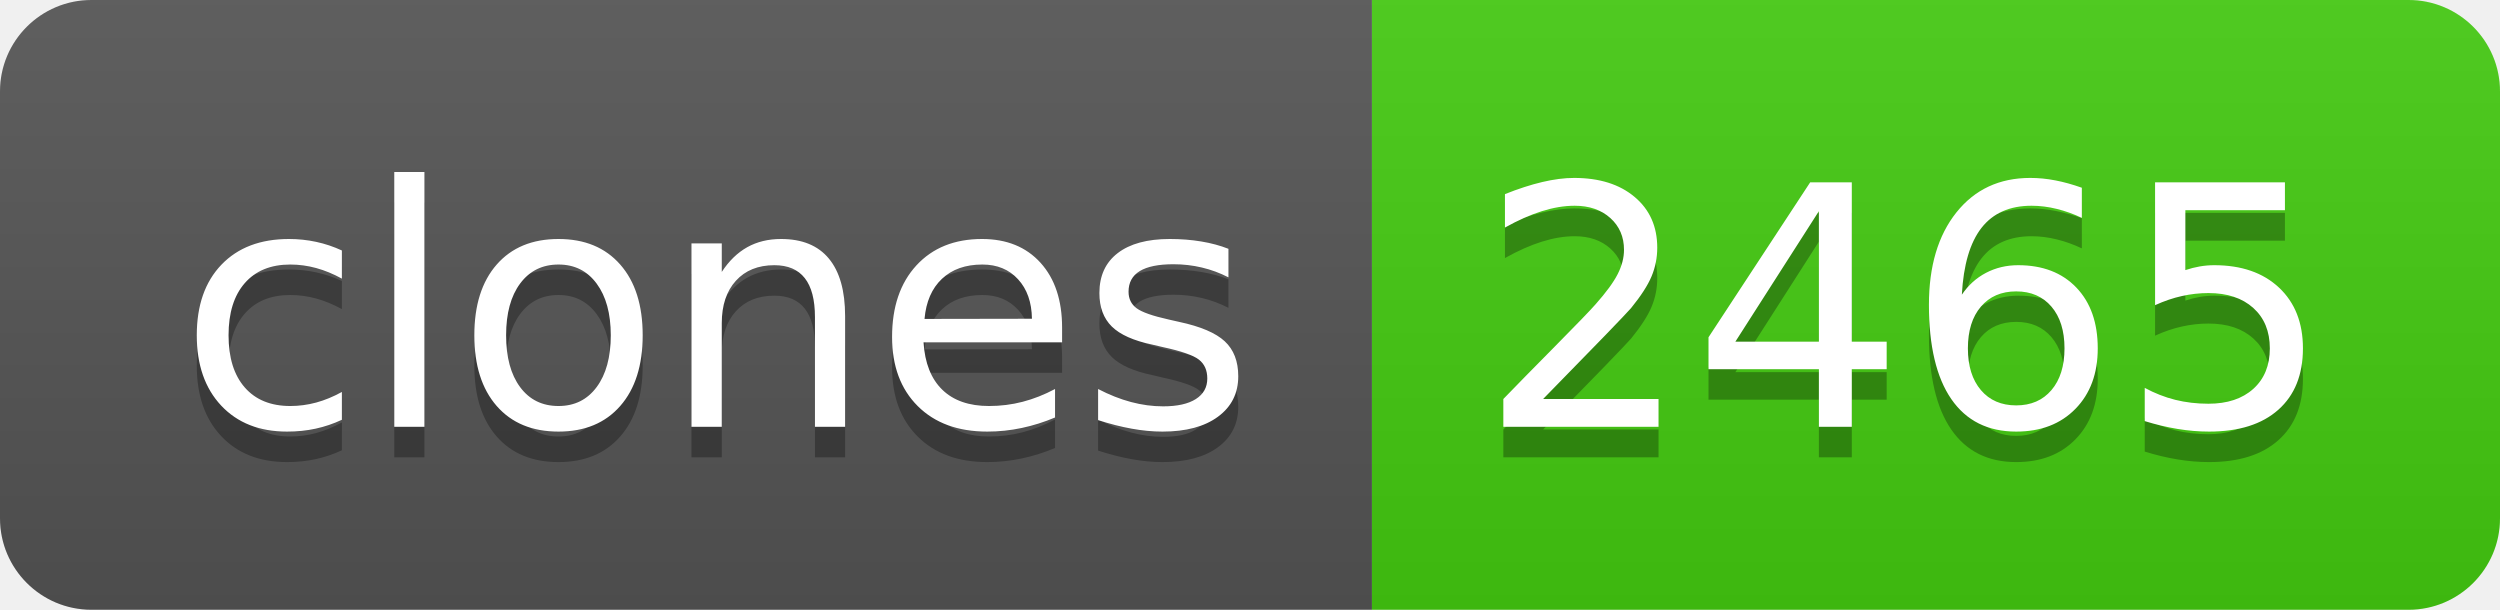
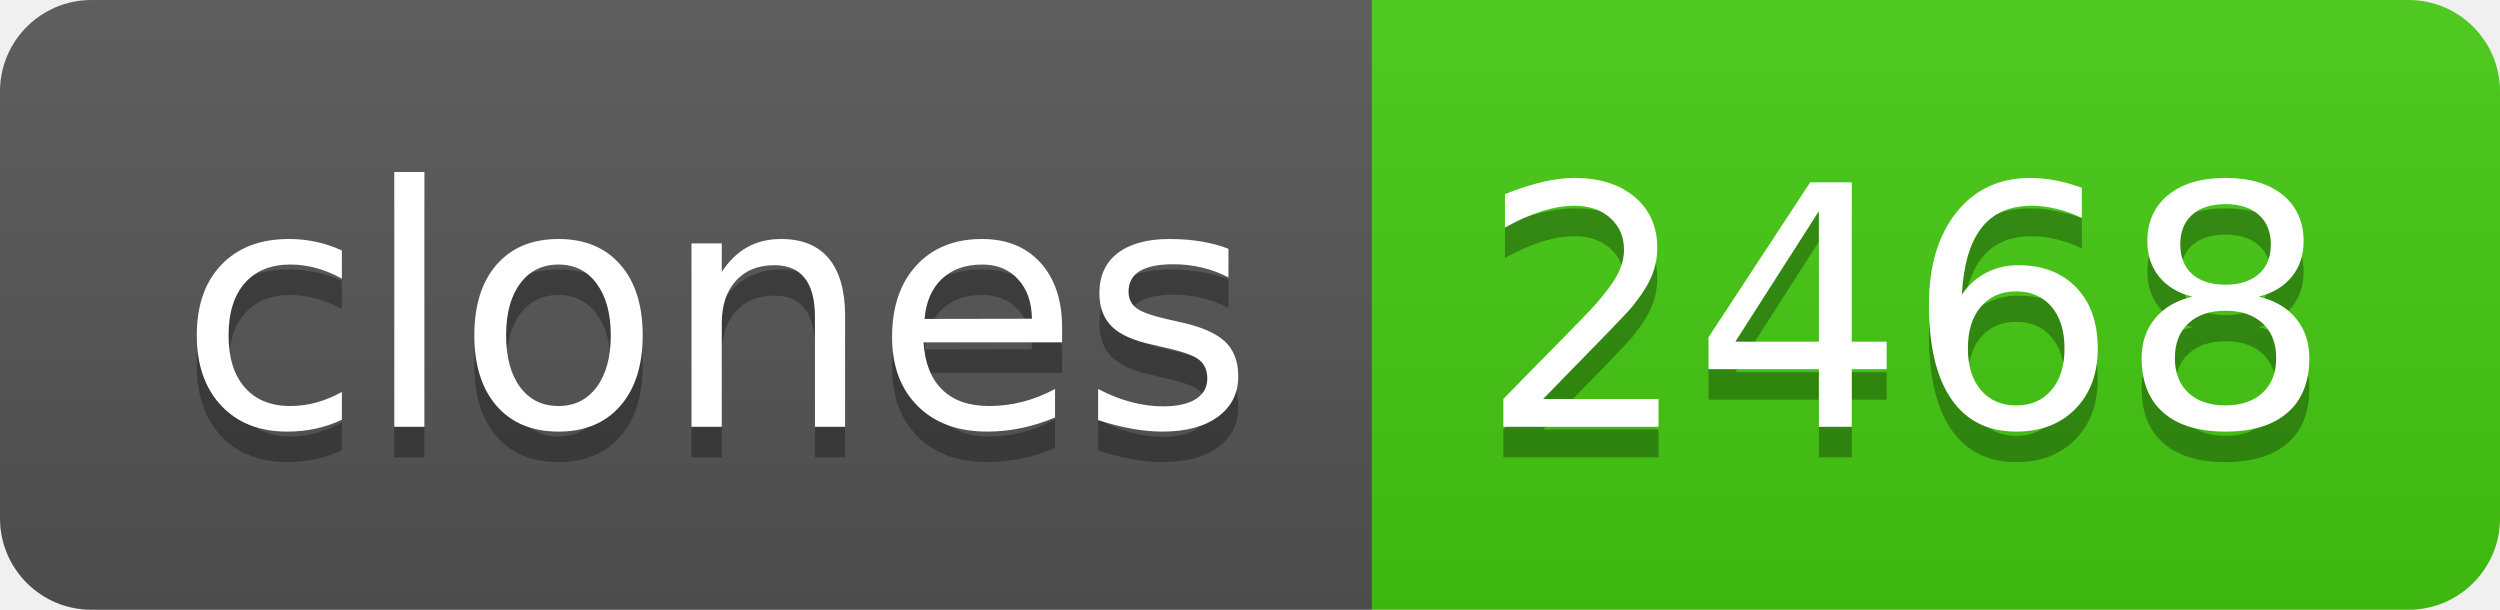
- <svg xmlns="http://www.w3.org/2000/svg" width="82" height="20" role="img" aria-label="clones: 2465">
+ <svg xmlns="http://www.w3.org/2000/svg" width="82" height="20" role="img" aria-label="clones: 2468">
  <linearGradient id="s" x2="0" y2="100%">
    <stop offset="0" stop-color="#bbb" stop-opacity=".1" />
    <stop offset="1" stop-opacity=".1" />
  </linearGradient>
  <clipPath id="r">
    <rect width="82" height="20" rx="3" fill="#fff" />
  </clipPath>
  <g clip-path="url(#r)">
    <rect width="45" height="20" fill="#555" />
    <rect x="45" width="37" height="20" fill="#4c1" />
    <rect width="82" height="20" fill="url(#s)" />
  </g>
  <g fill="#fff" text-anchor="middle" font-family="Verdana,Geneva,DejaVu Sans,sans-serif" text-rendering="geometricPrecision" font-size="110">
    <text aria-hidden="true" x="235" y="150" fill="#010101" fill-opacity=".3" transform="scale(.1)" textLength="350">clones</text>
    <text x="235" y="140" transform="scale(.1)" fill="#fff" textLength="350">clones</text>
-     <text aria-hidden="true" x="625" y="150" fill="#010101" fill-opacity=".3" transform="scale(.1)" textLength="270">2465</text>
-     <text x="625" y="140" transform="scale(.1)" fill="#fff" textLength="270">2465</text>
+     <text aria-hidden="true" x="625" y="150" fill="#010101" fill-opacity=".3" transform="scale(.1)" textLength="270">2468</text>
+     <text x="625" y="140" transform="scale(.1)" fill="#fff" textLength="270">2468</text>
  </g>
</svg>
